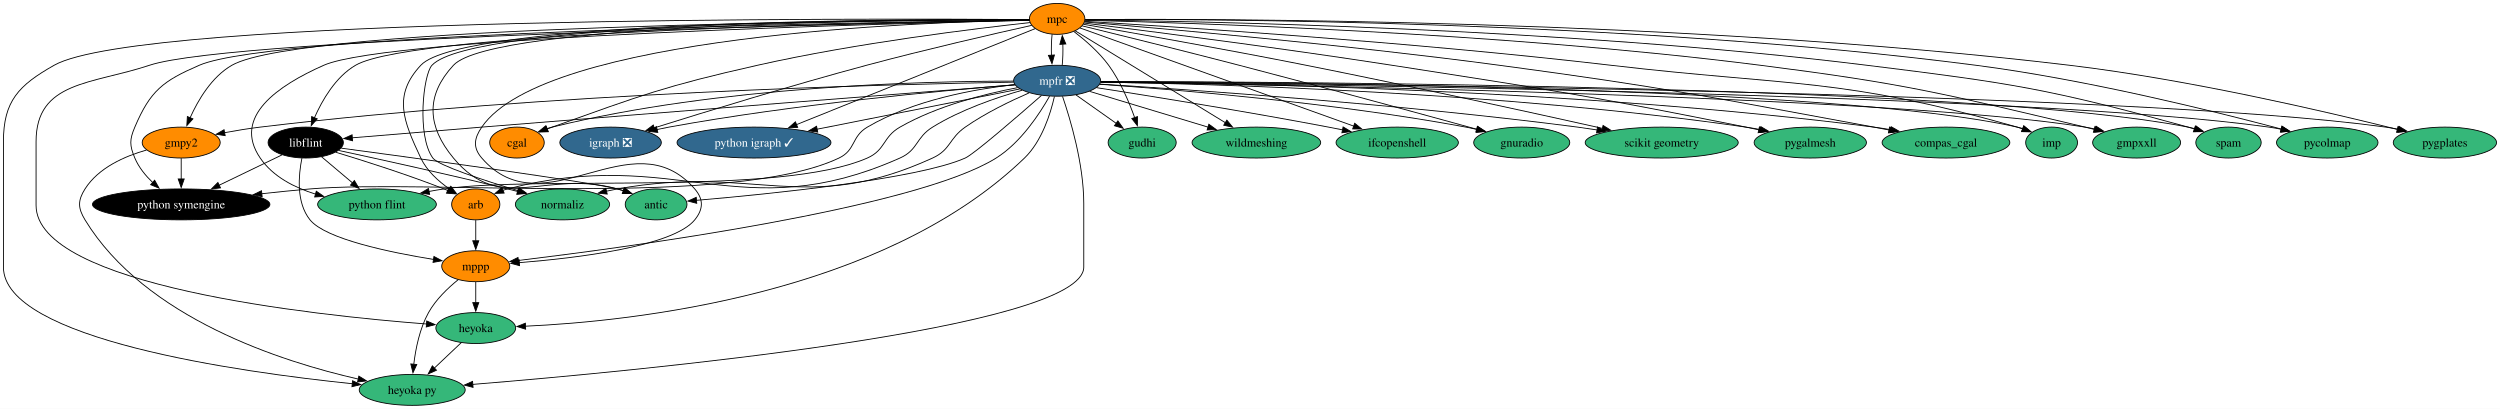
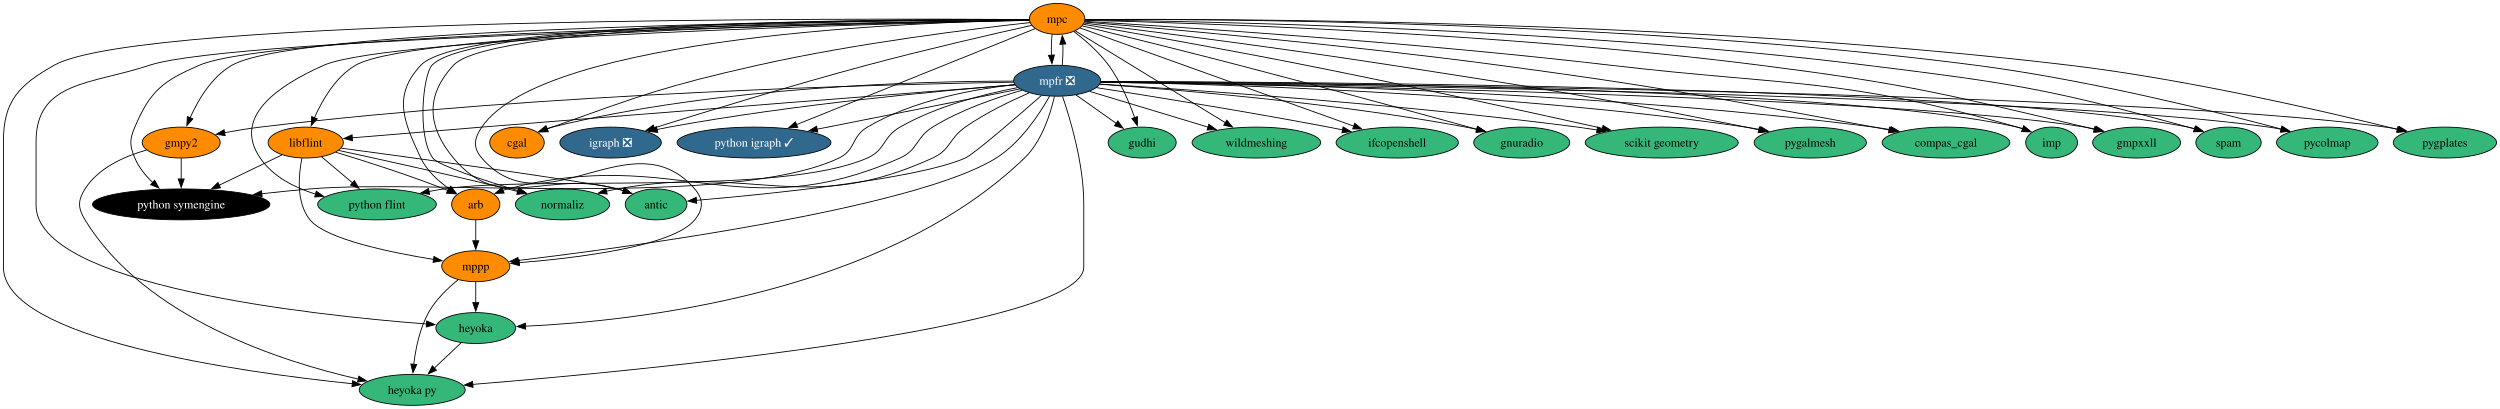
<svg xmlns="http://www.w3.org/2000/svg" xmlns:xlink="http://www.w3.org/1999/xlink" width="2911pt" height="476pt" viewBox="0.00 0.00 2911.15 476.00">
  <g id="graph0" class="graph" transform="scale(1 1) rotate(0) translate(4 472)">
    <polygon fill="white" stroke="none" points="-4,4 -4,-472 2907.15,-472 2907.15,4 -4,4" />
    <g id="node1" class="node">
      <g id="a_node1">
        <a xlink:href="https://github.com/conda-forge/arb-feedstock" xlink:title="arb">
          <ellipse fill="#ff8c00" stroke="black" cx="550" cy="-234" rx="28.06" ry="18" />
          <text text-anchor="middle" x="550" y="-229.32" font-family="Times,serif" font-size="14.00">arb</text>
        </a>
      </g>
    </g>
    <g id="node2" class="node">
      <g id="a_node2">
        <a xlink:href="https://github.com/conda-forge/mppp-feedstock" xlink:title="mppp">
          <ellipse fill="#ff8c00" stroke="black" cx="550" cy="-162" rx="39.63" ry="18" />
          <text text-anchor="middle" x="550" y="-157.32" font-family="Times,serif" font-size="14.00">mppp</text>
        </a>
      </g>
    </g>
    <g id="edge1" class="edge">
      <path fill="none" stroke="black" d="M550,-215.7C550,-208.41 550,-199.73 550,-191.54" />
      <polygon fill="black" stroke="black" points="553.5,-191.62 550,-181.62 546.5,-191.62 553.5,-191.62" />
    </g>
    <g id="node3" class="node">
      <g id="a_node3">
        <a xlink:href="https://github.com/conda-forge/heyoka.py-feedstock" xlink:title="heyoka py">
          <ellipse fill="#35b779" stroke="black" cx="476" cy="-18" rx="61.73" ry="18" />
          <text text-anchor="middle" x="476" y="-13.32" font-family="Times,serif" font-size="14.00">heyoka py</text>
        </a>
      </g>
    </g>
    <g id="edge2" class="edge">
      <path fill="none" stroke="black" d="M529.5,-146.29C517.64,-136.71 503.44,-123.19 495,-108 484.73,-89.51 480,-66.01 477.83,-47.81" />
      <polygon fill="black" stroke="black" points="481.33,-47.56 476.87,-37.95 474.36,-48.25 481.33,-47.56" />
    </g>
    <g id="node4" class="node">
      <g id="a_node4">
        <a xlink:href="https://github.com/conda-forge/heyoka-feedstock" xlink:title="heyoka">
          <ellipse fill="#35b779" stroke="black" cx="550" cy="-90" rx="46.47" ry="18" />
          <text text-anchor="middle" x="550" y="-85.33" font-family="Times,serif" font-size="14.00">heyoka</text>
        </a>
      </g>
    </g>
    <g id="edge3" class="edge">
      <path fill="none" stroke="black" d="M550,-143.7C550,-136.41 550,-127.73 550,-119.54" />
      <polygon fill="black" stroke="black" points="553.5,-119.62 550,-109.62 546.5,-119.62 553.5,-119.62" />
    </g>
    <g id="edge64" class="edge">
      <path fill="none" stroke="black" d="M533.21,-73.12C523.95,-64.36 512.25,-53.29 501.85,-43.45" />
      <polygon fill="black" stroke="black" points="504.27,-40.92 494.6,-36.59 499.46,-46.01 504.27,-40.92" />
    </g>
    <g id="node5" class="node">
      <g id="a_node5">
        <a xlink:href="https://github.com/conda-forge/cgal-feedstock" xlink:title="cgal">
          <ellipse fill="#ff8c00" stroke="black" cx="598" cy="-306" rx="31.74" ry="18" />
          <text text-anchor="middle" x="598" y="-301.32" font-family="Times,serif" font-size="14.00">cgal</text>
        </a>
      </g>
    </g>
    <g id="node6" class="node">
      <g id="a_node6">
        <a xlink:href="https://github.com/conda-forge/gmpy2-feedstock" xlink:title="gmpy2">
          <ellipse fill="#ff8c00" stroke="black" cx="207" cy="-306" rx="45.42" ry="18" />
          <text text-anchor="middle" x="207" y="-301.32" font-family="Times,serif" font-size="14.00">gmpy2</text>
        </a>
      </g>
    </g>
    <g id="edge5" class="edge">
      <path fill="none" stroke="black" d="M166.56,-297.28C141.28,-290.13 110.65,-276.72 95,-252 86.44,-238.48 86.68,-229.67 95,-216 164.62,-101.63 324.4,-50.73 413.34,-30.57" />
      <polygon fill="black" stroke="black" points="413.86,-34.04 422.88,-28.47 412.36,-27.2 413.86,-34.04" />
    </g>
    <g id="node7" class="node">
      <g id="a_node7">
        <a xlink:href="https://github.com/conda-forge/python-symengine-feedstock" xlink:title="python symengine">
          <ellipse fill="#000000" stroke="black" cx="207" cy="-234" rx="103.29" ry="18" />
          <text text-anchor="middle" x="207" y="-229.32" font-family="Times,serif" font-size="14.00" fill="white">python symengine</text>
        </a>
      </g>
    </g>
    <g id="edge4" class="edge">
      <path fill="none" stroke="black" d="M207,-287.7C207,-280.41 207,-271.73 207,-263.54" />
      <polygon fill="black" stroke="black" points="210.5,-263.62 207,-253.62 203.5,-263.62 210.5,-263.62" />
    </g>
    <g id="node8" class="node">
      <g id="a_node8">
        <a xlink:href="https://github.com/conda-forge/igraph-feedstock/pull/73" xlink:title="igraph ❎">
          <ellipse fill="#31688e" stroke="black" cx="707" cy="-306" rx="59.1" ry="18" />
          <text text-anchor="middle" x="707" y="-301.32" font-family="Times,serif" font-size="14.00" fill="white">igraph ❎</text>
        </a>
      </g>
    </g>
    <g id="node9" class="node">
      <g id="a_node9">
        <a xlink:href="https://github.com/conda-forge/libflint-feedstock" xlink:title="libflint">
-           <ellipse fill="#000000" stroke="black" cx="352" cy="-306" rx="43.84" ry="18" />
-           <text text-anchor="middle" x="352" y="-301.32" font-family="Times,serif" font-size="14.00" fill="white">libflint</text>
+           <ellipse fill="#ff8c00" stroke="black" cx="352" cy="-306" rx="43.84" ry="18" />
+           <text text-anchor="middle" x="352" y="-301.32" font-family="Times,serif" font-size="14.00">libflint</text>
        </a>
      </g>
    </g>
    <g id="edge6" class="edge">
      <path fill="none" stroke="black" d="M386.95,-294.74C419.83,-284.8 470.27,-268.79 513,-252 514.52,-251.4 516.07,-250.77 517.63,-250.12" />
      <polygon fill="black" stroke="black" points="518.72,-253.47 526.48,-246.26 515.92,-247.05 518.72,-253.47" />
    </g>
    <g id="edge7" class="edge">
      <path fill="none" stroke="black" d="M347.57,-287.85C343.61,-268.23 340.66,-236.23 357,-216 375.02,-193.7 450,-178.13 501.02,-169.87" />
      <polygon fill="black" stroke="black" points="501.32,-173.37 510.66,-168.36 500.24,-166.45 501.32,-173.37" />
    </g>
    <g id="edge8" class="edge">
      <path fill="none" stroke="black" d="M324.39,-291.67C303.7,-281.68 274.98,-267.82 251.12,-256.3" />
      <polygon fill="black" stroke="black" points="252.78,-253.22 242.26,-252.02 249.74,-259.52 252.78,-253.22" />
    </g>
    <g id="node10" class="node">
      <g id="a_node10">
        <a xlink:href="https://github.com/conda-forge/python-flint-feedstock" xlink:title="python flint">
          <ellipse fill="#35b779" stroke="black" cx="435" cy="-234" rx="69.1" ry="18" />
          <text text-anchor="middle" x="435" y="-229.32" font-family="Times,serif" font-size="14.00">python flint</text>
        </a>
      </g>
    </g>
    <g id="edge9" class="edge">
      <path fill="none" stroke="black" d="M370.42,-289.46C381,-280.54 394.51,-269.14 406.44,-259.08" />
      <polygon fill="black" stroke="black" points="408.64,-261.81 414.03,-252.69 404.12,-256.46 408.64,-261.81" />
    </g>
    <g id="node11" class="node">
      <g id="a_node11">
        <a xlink:href="https://github.com/conda-forge/normaliz-feedstock" xlink:title="normaliz">
          <ellipse fill="#35b779" stroke="black" cx="651" cy="-234" rx="54.89" ry="18" />
          <text text-anchor="middle" x="651" y="-229.32" font-family="Times,serif" font-size="14.00">normaliz</text>
        </a>
      </g>
    </g>
    <g id="edge10" class="edge">
      <path fill="none" stroke="black" d="M390.37,-296.81C436.98,-286.76 517.95,-268.95 587,-252 590.8,-251.07 594.72,-250.08 598.66,-249.07" />
      <polygon fill="black" stroke="black" points="599.48,-252.48 608.28,-246.58 597.72,-245.7 599.48,-252.48" />
    </g>
    <g id="node12" class="node">
      <g id="a_node12">
        <a xlink:href="https://github.com/conda-forge/antic-feedstock" xlink:title="antic">
          <ellipse fill="#35b779" stroke="black" cx="760" cy="-234" rx="35.95" ry="18" />
          <text text-anchor="middle" x="760" y="-229.32" font-family="Times,serif" font-size="14.00">antic</text>
        </a>
      </g>
    </g>
    <g id="edge11" class="edge">
      <path fill="none" stroke="black" d="M393.41,-299.47C481.99,-287.56 684.32,-259.93 715,-252 717.43,-251.37 719.91,-250.66 722.4,-249.88" />
      <polygon fill="black" stroke="black" points="723.41,-253.24 731.75,-246.7 721.15,-246.61 723.41,-253.24" />
    </g>
    <g id="node13" class="node">
      <g id="a_node13">
        <a xlink:href="https://github.com/conda-forge/mpc-feedstock" xlink:title="mpc">
          <ellipse fill="#ff8c00" stroke="black" cx="1227" cy="-450" rx="32.27" ry="18" />
          <text text-anchor="middle" x="1227" y="-445.32" font-family="Times,serif" font-size="14.00">mpc</text>
        </a>
      </g>
    </g>
    <g id="edge12" class="edge">
      <path fill="none" stroke="black" d="M1194.3,-449.21C1057.37,-449.78 534.83,-448.45 486,-396 453.29,-360.87 465.57,-331.44 486,-288 493,-273.12 506.44,-260.99 519.22,-252.1" />
      <polygon fill="black" stroke="black" points="520.96,-255.14 527.46,-246.77 517.16,-249.26 520.96,-255.14" />
    </g>
    <g id="edge13" class="edge">
      <path fill="none" stroke="black" d="M1194.49,-448.64C1070.47,-446.46 630.31,-431.19 557,-324 547.97,-310.79 546.53,-300.1 557,-288 629.88,-203.78 732.12,-336.22 805,-252 815.47,-239.9 815.1,-228.41 805,-216 779.71,-184.91 667.2,-171.47 600.37,-166.14" />
      <polygon fill="black" stroke="black" points="601,-162.67 590.76,-165.4 600.47,-169.65 601,-162.67" />
    </g>
    <g id="edge17" class="edge">
      <path fill="none" stroke="black" d="M1194.43,-449.27C1015.88,-450.49 160.17,-453.31 59,-396 17.71,-372.61 0,-354.46 0,-307 0,-307 0,-307 0,-161 0,-77.2 274.3,-38.8 406.45,-25.16" />
      <polygon fill="black" stroke="black" points="406.53,-28.67 416.13,-24.18 405.83,-21.71 406.53,-28.67" />
    </g>
    <g id="edge32" class="edge">
      <path fill="none" stroke="black" d="M1194.58,-448.41C1027.66,-445.23 269.2,-429.06 170,-396 102.87,-373.63 38,-377.76 38,-307 38,-307 38,-307 38,-233 38,-139.45 359.43,-105 492.93,-94.72" />
      <polygon fill="black" stroke="black" points="492.89,-98.24 502.6,-94 492.37,-91.26 492.89,-98.24" />
    </g>
    <g id="edge14" class="edge">
      <path fill="none" stroke="black" d="M1195.44,-445.73C1133.88,-439.01 993.69,-422.07 878,-396 769.78,-371.61 743.48,-361.29 639,-324 637.07,-323.31 635.1,-322.58 633.12,-321.83" />
      <polygon fill="black" stroke="black" points="634.55,-318.63 623.97,-318.21 631.98,-325.14 634.55,-318.63" />
    </g>
    <g id="edge15" class="edge">
      <path fill="none" stroke="black" d="M1194.4,-448.92C1035.68,-448.32 348.01,-442.98 266,-396 242.55,-382.56 226.67,-355.57 217.35,-334.81" />
      <polygon fill="black" stroke="black" points="220.64,-333.6 213.54,-325.73 214.18,-336.31 220.64,-333.6" />
    </g>
    <g id="edge16" class="edge">
      <path fill="none" stroke="black" d="M1194.39,-448.62C1032.4,-446.53 318.34,-435.15 228,-396 185.6,-377.62 171.12,-366.51 153,-324 146.73,-309.28 146.81,-302.75 153,-288 157.54,-277.19 165.47,-267.48 173.89,-259.41" />
      <polygon fill="black" stroke="black" points="176.06,-262.16 181.22,-252.91 171.42,-256.92 176.06,-262.16" />
    </g>
    <g id="edge18" class="edge">
      <path fill="none" stroke="black" d="M1197.42,-442.49C1154.75,-432.98 1073.5,-414.39 1005,-396 917.55,-372.52 816.8,-341.61 757.7,-323.08" />
      <polygon fill="black" stroke="black" points="758.84,-319.77 748.25,-320.11 756.74,-326.45 758.84,-319.77" />
    </g>
    <g id="edge19" class="edge">
      <path fill="none" stroke="black" d="M1194.64,-448.6C1051.41,-446.6 478.64,-436.13 410,-396 386.79,-382.43 371.2,-355.45 362.09,-334.73" />
      <polygon fill="black" stroke="black" points="365.41,-333.61 358.37,-325.69 358.93,-336.27 365.41,-333.61" />
    </g>
    <g id="edge20" class="edge">
      <path fill="none" stroke="black" d="M1194.85,-448.32C1048.53,-445.07 449.23,-429.76 373,-396 319.8,-372.44 266.16,-336.04 299,-288 313.82,-266.31 338.94,-253.5 363.59,-245.93" />
      <polygon fill="black" stroke="black" points="364.31,-249.36 373,-243.31 362.43,-242.62 364.31,-249.36" />
    </g>
    <g id="edge21" class="edge">
      <path fill="none" stroke="black" d="M1194.42,-449.17C1059.19,-449.54 546.89,-447.51 499,-396 488.82,-385.06 481.2,-314.13 500,-288 506.18,-279.41 558.51,-262.27 599.85,-249.8" />
      <polygon fill="black" stroke="black" points="600.6,-253.23 609.18,-247.01 598.6,-246.52 600.6,-253.23" />
    </g>
    <g id="edge22" class="edge">
      <path fill="none" stroke="black" d="M1194.65,-449.08C1062.71,-449.07 570.09,-445.69 524,-396 491.36,-360.81 493.36,-324.95 524,-288 579.14,-221.5 631.83,-275.35 715,-252 717.26,-251.37 719.57,-250.66 721.89,-249.92" />
      <polygon fill="black" stroke="black" points="722.91,-253.27 731.22,-246.7 720.62,-246.65 722.91,-253.27" />
    </g>
    <g id="node14" class="node">
      <g id="a_node14">
        <a xlink:href="https://github.com/conda-forge/mpfr-feedstock/pull/46" xlink:title="mpfr ❎">
          <ellipse fill="#31688e" stroke="black" cx="1227" cy="-378" rx="50.68" ry="18" />
          <text text-anchor="middle" x="1227" y="-373.32" font-family="Times,serif" font-size="14.00" fill="white">mpfr ❎</text>
        </a>
      </g>
    </g>
    <g id="edge23" class="edge">
      <path fill="none" stroke="black" d="M1221.12,-432.05C1220.34,-424.68 1220.08,-415.84 1220.35,-407.51" />
      <polygon fill="black" stroke="black" points="1223.83,-407.99 1220.99,-397.79 1216.84,-407.54 1223.83,-407.99" />
    </g>
    <g id="node15" class="node">
      <g id="a_node15">
        <a xlink:href="https://github.com/conda-forge/python-igraph-feedstock/pull/90" xlink:title="python igraph ✓">
          <ellipse fill="#31688e" stroke="black" cx="874" cy="-306" rx="89.61" ry="18" />
          <text text-anchor="middle" x="874" y="-301.32" font-family="Times,serif" font-size="14.00" fill="white">python igraph ✓</text>
        </a>
      </g>
    </g>
    <g id="edge24" class="edge">
      <path fill="none" stroke="black" d="M1201.33,-438.67C1142.91,-415.18 999.25,-357.38 923.14,-326.77" />
      <polygon fill="black" stroke="black" points="924.86,-323.69 914.27,-323.2 922.25,-330.18 924.86,-323.69" />
    </g>
    <g id="node16" class="node">
      <g id="a_node16">
        <a xlink:href="https://github.com/conda-forge/gudhi-feedstock" xlink:title="gudhi">
          <ellipse fill="#35b779" stroke="black" cx="1326" cy="-306" rx="39.63" ry="18" />
          <text text-anchor="middle" x="1326" y="-301.32" font-family="Times,serif" font-size="14.00">gudhi</text>
        </a>
      </g>
    </g>
    <g id="edge25" class="edge">
      <path fill="none" stroke="black" d="M1246.57,-435.26C1259.39,-425.48 1275.78,-411.38 1287,-396 1300.52,-377.46 1310.68,-353.51 1317.24,-335.12" />
      <polygon fill="black" stroke="black" points="1320.55,-336.24 1320.45,-325.65 1313.92,-333.99 1320.55,-336.24" />
    </g>
    <g id="node17" class="node">
      <g id="a_node17">
        <a xlink:href="https://github.com/conda-forge/wildmeshing-feedstock" xlink:title="wildmeshing">
          <ellipse fill="#35b779" stroke="black" cx="1459" cy="-306" rx="74.88" ry="18" />
          <text text-anchor="middle" x="1459" y="-301.32" font-family="Times,serif" font-size="14.00">wildmeshing</text>
        </a>
      </g>
    </g>
    <g id="edge26" class="edge">
      <path fill="none" stroke="black" d="M1248,-436.15C1287.65,-411.88 1373.97,-359.05 1423.03,-329.02" />
      <polygon fill="black" stroke="black" points="1424.62,-332.15 1431.32,-323.94 1420.96,-326.18 1424.62,-332.15" />
    </g>
    <g id="node18" class="node">
      <g id="a_node18">
        <a xlink:href="https://github.com/conda-forge/ifcopenshell-feedstock" xlink:title="ifcopenshell">
          <ellipse fill="#35b779" stroke="black" cx="1623" cy="-306" rx="71.2" ry="18" />
          <text text-anchor="middle" x="1623" y="-301.32" font-family="Times,serif" font-size="14.00">ifcopenshell</text>
        </a>
      </g>
    </g>
    <g id="edge27" class="edge">
      <path fill="none" stroke="black" d="M1253.6,-439.46C1318.8,-416.08 1487.47,-355.6 1572.47,-325.12" />
      <polygon fill="black" stroke="black" points="1573.49,-328.47 1581.72,-321.8 1571.13,-321.88 1573.49,-328.47" />
    </g>
    <g id="node19" class="node">
      <g id="a_node19">
        <a xlink:href="https://github.com/conda-forge/gnuradio-feedstock" xlink:title="gnuradio">
          <ellipse fill="#35b779" stroke="black" cx="1768" cy="-306" rx="55.94" ry="18" />
          <text text-anchor="middle" x="1768" y="-301.32" font-family="Times,serif" font-size="14.00">gnuradio</text>
        </a>
      </g>
    </g>
    <g id="edge28" class="edge">
      <path fill="none" stroke="black" d="M1256.19,-441.89C1297.11,-431.88 1373.83,-412.96 1439,-396 1536.98,-370.5 1650.96,-339.33 1715.78,-321.46" />
      <polygon fill="black" stroke="black" points="1716.35,-324.93 1725.06,-318.9 1714.49,-318.18 1716.35,-324.93" />
    </g>
    <g id="node20" class="node">
      <g id="a_node20">
        <a xlink:href="https://github.com/conda-forge/scikit-geometry-feedstock" xlink:title="scikit geometry">
          <ellipse fill="#35b779" stroke="black" cx="1931" cy="-306" rx="89.09" ry="18" />
          <text text-anchor="middle" x="1931" y="-301.32" font-family="Times,serif" font-size="14.00">scikit geometry</text>
        </a>
      </g>
    </g>
    <g id="edge29" class="edge">
      <path fill="none" stroke="black" d="M1257.54,-443.74C1310.47,-434.55 1422.63,-414.76 1517,-396 1638.72,-371.8 1779.93,-340.82 1862,-322.52" />
      <polygon fill="black" stroke="black" points="1862.71,-325.95 1871.7,-320.35 1861.18,-319.11 1862.71,-325.95" />
    </g>
    <g id="node21" class="node">
      <g id="a_node21">
        <a xlink:href="https://github.com/conda-forge/pygalmesh-feedstock" xlink:title="pygalmesh">
          <ellipse fill="#35b779" stroke="black" cx="2104" cy="-306" rx="65.41" ry="18" />
          <text text-anchor="middle" x="2104" y="-301.32" font-family="Times,serif" font-size="14.00">pygalmesh</text>
        </a>
      </g>
    </g>
    <g id="edge30" class="edge">
      <path fill="none" stroke="black" d="M1258.4,-445.14C1324.74,-436.91 1483.98,-416.65 1617,-396 1800.69,-367.48 1846.74,-360.56 2029,-324 2033.92,-323.01 2039.01,-321.95 2044.12,-320.85" />
      <polygon fill="black" stroke="black" points="2044.76,-324.3 2053.78,-318.74 2043.26,-317.46 2044.76,-324.3" />
    </g>
    <g id="node22" class="node">
      <g id="a_node22">
        <a xlink:href="https://github.com/conda-forge/compas_cgal-feedstock" xlink:title="compas_cgal">
          <ellipse fill="#35b779" stroke="black" cx="2262" cy="-306" rx="74.36" ry="18" />
          <text text-anchor="middle" x="2262" y="-301.32" font-family="Times,serif" font-size="14.00">compas_cgal</text>
        </a>
      </g>
    </g>
    <g id="edge31" class="edge">
      <path fill="none" stroke="black" d="M1259.02,-446.39C1340.06,-439.64 1559.82,-420.39 1742,-396 1936.66,-369.93 1984.83,-359.48 2178,-324 2183.85,-322.92 2189.93,-321.77 2196.01,-320.59" />
      <polygon fill="black" stroke="black" points="2196.31,-324.1 2205.44,-318.73 2194.96,-317.23 2196.31,-324.1" />
    </g>
    <g id="node23" class="node">
      <g id="a_node23">
        <a xlink:href="https://github.com/conda-forge/imp-feedstock" xlink:title="imp">
          <ellipse fill="#35b779" stroke="black" cx="2385" cy="-306" rx="30.16" ry="18" />
          <text text-anchor="middle" x="2385" y="-301.32" font-family="Times,serif" font-size="14.00">imp</text>
        </a>
      </g>
    </g>
    <g id="edge33" class="edge">
      <path fill="none" stroke="black" d="M1259.29,-447.14C1353.75,-441.52 1637.65,-423.43 1872,-396 2083.2,-371.28 2140.43,-382.04 2345,-324 2347.12,-323.4 2349.28,-322.71 2351.44,-321.97" />
      <polygon fill="black" stroke="black" points="2352.59,-325.28 2360.68,-318.44 2350.09,-318.74 2352.59,-325.28" />
    </g>
    <g id="node24" class="node">
      <g id="a_node24">
        <a xlink:href="https://github.com/conda-forge/gmpxxll-feedstock" xlink:title="gmpxxll">
          <ellipse fill="#35b779" stroke="black" cx="2484" cy="-306" rx="51.21" ry="18" />
          <text text-anchor="middle" x="2484" y="-301.32" font-family="Times,serif" font-size="14.00">gmpxxll</text>
        </a>
      </g>
    </g>
    <g id="edge34" class="edge">
      <path fill="none" stroke="black" d="M1259.52,-448.34C1370.12,-445.78 1741.75,-434.67 2046,-396 2215.66,-374.44 2257.57,-363.35 2424,-324 2427.53,-323.17 2431.16,-322.26 2434.81,-321.31" />
      <polygon fill="black" stroke="black" points="2435.51,-324.75 2444.26,-318.78 2433.69,-317.99 2435.51,-324.75" />
    </g>
    <g id="node25" class="node">
      <g id="a_node25">
        <a xlink:href="https://github.com/conda-forge/spam-feedstock" xlink:title="spam">
          <ellipse fill="#35b779" stroke="black" cx="2591" cy="-306" rx="38.06" ry="18" />
          <text text-anchor="middle" x="2591" y="-301.32" font-family="Times,serif" font-size="14.00">spam</text>
        </a>
      </g>
    </g>
    <g id="edge35" class="edge">
      <path fill="none" stroke="black" d="M1259.3,-448.75C1379.86,-447.49 1814.84,-439.97 2170,-396 2337.99,-375.2 2380.8,-368.93 2544,-324 2546.41,-323.34 2548.88,-322.61 2551.36,-321.83" />
      <polygon fill="black" stroke="black" points="2552.33,-325.2 2560.71,-318.72 2550.12,-318.56 2552.33,-325.2" />
    </g>
    <g id="node26" class="node">
      <g id="a_node26">
        <a xlink:href="https://github.com/conda-forge/pycolmap-feedstock" xlink:title="pycolmap">
          <ellipse fill="#35b779" stroke="black" cx="2706" cy="-306" rx="59.1" ry="18" />
          <text text-anchor="middle" x="2706" y="-301.32" font-family="Times,serif" font-size="14.00">pycolmap</text>
        </a>
      </g>
    </g>
    <g id="edge36" class="edge">
      <path fill="none" stroke="black" d="M1259.56,-449.26C1390.38,-449.93 1890.28,-448.67 2297,-396 2426.13,-379.28 2574.88,-342.36 2652.51,-321.71" />
      <polygon fill="black" stroke="black" points="2653.22,-325.15 2661.97,-319.18 2651.41,-318.38 2653.22,-325.15" />
    </g>
    <g id="node27" class="node">
      <g id="a_node27">
        <a xlink:href="https://github.com/conda-forge/pygplates-feedstock" xlink:title="pygplates">
          <ellipse fill="#35b779" stroke="black" cx="2843" cy="-306" rx="60.15" ry="18" />
          <text text-anchor="middle" x="2843" y="-301.32" font-family="Times,serif" font-size="14.00">pygplates</text>
        </a>
      </g>
    </g>
    <g id="edge37" class="edge">
      <path fill="none" stroke="black" d="M1259.5,-449.3C1398.16,-450.21 1953.85,-450.09 2406,-396 2544.77,-379.4 2705.11,-341.96 2787.61,-321.32" />
      <polygon fill="black" stroke="black" points="2788.41,-324.73 2797.26,-318.9 2786.71,-317.94 2788.41,-324.73" />
    </g>
    <g id="edge38" class="edge">
      <path fill="none" stroke="black" d="M1186.23,-366.93C1156.01,-358.35 1114.59,-344.18 1082,-324 1062.22,-311.75 1065.26,-297.45 1044,-288 857.84,-205.2 784.17,-303.32 587,-252 585.25,-251.54 583.48,-251.01 581.71,-250.42" />
      <polygon fill="black" stroke="black" points="583.04,-247.18 572.46,-246.77 580.48,-253.69 583.04,-247.18" />
    </g>
    <g id="edge39" class="edge">
      <path fill="none" stroke="black" d="M1218.19,-360.02C1206.7,-339.63 1184.64,-305.96 1156,-288 1062.23,-229.2 726.77,-184.07 599.47,-168.7" />
      <polygon fill="black" stroke="black" points="600.02,-165.24 589.67,-167.53 599.19,-172.19 600.02,-165.24" />
    </g>
    <g id="edge43" class="edge">
      <path fill="none" stroke="black" d="M1233.27,-359.78C1242.33,-333.32 1258,-280.92 1258,-235 1258,-235 1258,-235 1258,-161 1258,-89.04 738.71,-40.06 546.46,-24.4" />
      <polygon fill="black" stroke="black" points="546.86,-20.92 536.61,-23.6 546.29,-27.9 546.86,-20.92" />
    </g>
    <g id="edge58" class="edge">
      <path fill="none" stroke="black" d="M1223.82,-359.63C1219.33,-339.8 1209.31,-307.6 1189,-288 1023.48,-128.33 731.46,-97.81 607.86,-92.17" />
      <polygon fill="black" stroke="black" points="608.08,-88.68 597.94,-91.76 607.79,-95.67 608.08,-88.68" />
    </g>
    <g id="edge40" class="edge">
      <path fill="none" stroke="black" d="M1176.21,-377.55C1073.27,-377.54 833.32,-371.86 639,-324 636.87,-323.47 634.7,-322.86 632.54,-322.17" />
      <polygon fill="black" stroke="black" points="633.89,-318.94 623.29,-318.83 631.51,-325.52 633.89,-318.94" />
    </g>
    <g id="edge41" class="edge">
      <path fill="none" stroke="black" d="M1176.25,-376.34C1036.11,-374.03 632.05,-364.12 299,-324 285.39,-322.36 270.76,-319.96 257.26,-317.47" />
      <polygon fill="black" stroke="black" points="258.2,-314.08 247.72,-315.65 256.89,-320.96 258.2,-314.08" />
    </g>
    <g id="edge42" class="edge">
      <path fill="none" stroke="black" d="M1177.81,-373.5C1130.86,-368.32 1059.55,-355.53 1006,-324 987.3,-312.99 992.6,-297.32 973,-288 849.15,-229.15 493.62,-263.73 357,-252 338.75,-250.43 319.28,-248.46 300.63,-246.41" />
      <polygon fill="black" stroke="black" points="301.27,-242.96 290.95,-245.33 300.5,-249.91 301.27,-242.96" />
    </g>
    <g id="edge44" class="edge">
      <path fill="none" stroke="black" d="M1177.53,-373.29C1094.06,-366.56 920.14,-350.54 775,-324 770.42,-323.16 765.69,-322.2 760.96,-321.16" />
      <polygon fill="black" stroke="black" points="761.99,-317.8 751.46,-318.97 760.42,-324.62 761.99,-317.8" />
    </g>
    <g id="edge45" class="edge">
      <path fill="none" stroke="black" d="M1177.82,-373.17C1067,-364.54 789.31,-342.82 557,-324 505.86,-319.86 447.56,-315.01 406.24,-311.55" />
      <polygon fill="black" stroke="black" points="406.56,-308.07 396.3,-310.72 405.97,-315.04 406.56,-308.07" />
    </g>
    <g id="edge46" class="edge">
      <path fill="none" stroke="black" d="M1181,-369.95C1142.48,-362.62 1087.05,-348.66 1044,-324 1023.81,-312.44 1027.28,-297.39 1006,-288 905.51,-243.65 621.71,-267.74 513,-252 507.32,-251.18 501.43,-250.18 495.55,-249.07" />
      <polygon fill="black" stroke="black" points="496.3,-245.65 485.81,-247.15 494.94,-252.52 496.3,-245.65" />
    </g>
    <g id="edge47" class="edge">
      <path fill="none" stroke="black" d="M1194.23,-363.82C1172.3,-354.29 1143.29,-340.25 1120,-324 1100.92,-310.69 1103.17,-297.66 1082,-288 932.9,-219.96 876.28,-281.13 715,-252 710.73,-251.23 706.33,-250.32 701.93,-249.32" />
      <polygon fill="black" stroke="black" points="703.08,-246 692.53,-247.06 701.44,-252.8 703.08,-246" />
    </g>
    <g id="edge48" class="edge">
      <path fill="none" stroke="black" d="M1208.78,-360.92C1180.99,-336.53 1130.15,-292.53 1120,-288 1064.84,-263.37 891.17,-245.96 806.85,-238.73" />
      <polygon fill="black" stroke="black" points="807.33,-235.26 797.07,-237.9 806.74,-242.23 807.33,-235.26" />
    </g>
    <g id="edge49" class="edge">
      <path fill="none" stroke="black" d="M1232.91,-396.28C1233.67,-403.6 1233.91,-412.34 1233.64,-420.57" />
      <polygon fill="black" stroke="black" points="1230.15,-420.33 1232.98,-430.54 1237.14,-420.8 1230.15,-420.33" />
    </g>
    <g id="edge50" class="edge">
      <path fill="none" stroke="black" d="M1183.36,-368.35C1124.44,-356.66 1018.64,-335.68 947.37,-321.55" />
      <polygon fill="black" stroke="black" points="948.22,-318.15 937.73,-319.64 946.86,-325.02 948.22,-318.15" />
    </g>
    <g id="edge51" class="edge">
      <path fill="none" stroke="black" d="M1248.97,-361.46C1262.84,-351.66 1280.94,-338.86 1296.11,-328.14" />
      <polygon fill="black" stroke="black" points="1297.73,-331.28 1303.87,-322.65 1293.69,-325.56 1297.73,-331.28" />
    </g>
    <g id="edge52" class="edge">
      <path fill="none" stroke="black" d="M1264.79,-365.6C1302.23,-354.3 1360.03,-336.86 1402.84,-323.94" />
      <polygon fill="black" stroke="black" points="1403.65,-327.36 1412.21,-321.12 1401.62,-320.66 1403.65,-327.36" />
    </g>
    <g id="edge53" class="edge">
      <path fill="none" stroke="black" d="M1272.9,-369.94C1334.49,-360.32 1447.23,-342.2 1543,-324 1548.3,-322.99 1553.79,-321.91 1559.3,-320.8" />
      <polygon fill="black" stroke="black" points="1559.99,-324.23 1569.08,-318.79 1558.58,-317.37 1559.99,-324.23" />
    </g>
    <g id="edge54" class="edge">
      <path fill="none" stroke="black" d="M1276.68,-373.85C1363.65,-367.81 1548.89,-352.58 1703,-324 1707.33,-323.2 1711.79,-322.26 1716.26,-321.25" />
      <polygon fill="black" stroke="black" points="1716.91,-324.69 1725.82,-318.96 1715.28,-317.89 1716.91,-324.69" />
    </g>
    <g id="edge55" class="edge">
      <path fill="none" stroke="black" d="M1276.64,-374.08C1380.3,-367.68 1627.21,-350.8 1833,-324 1840.42,-323.03 1848.14,-321.91 1855.84,-320.7" />
      <polygon fill="black" stroke="black" points="1856.26,-324.18 1865.57,-319.13 1855.15,-317.27 1856.26,-324.18" />
    </g>
    <g id="edge56" class="edge">
      <path fill="none" stroke="black" d="M1277.96,-376.4C1405.28,-374.3 1747.3,-364.97 2029,-324 2034.56,-323.19 2040.31,-322.19 2046.05,-321.08" />
      <polygon fill="black" stroke="black" points="2046.42,-324.58 2055.52,-319.14 2045.02,-317.72 2046.42,-324.58" />
    </g>
    <g id="edge57" class="edge">
      <path fill="none" stroke="black" d="M1278.01,-376.74C1420.77,-375.44 1836.24,-367.87 2178,-324 2184.43,-323.17 2191.1,-322.14 2197.75,-320.99" />
      <polygon fill="black" stroke="black" points="2198.17,-324.47 2207.38,-319.23 2196.91,-317.58 2198.17,-324.47" />
    </g>
    <g id="edge59" class="edge">
      <path fill="none" stroke="black" d="M1277.96,-376.97C1468.39,-376.47 2137.81,-371.34 2345,-324 2347.15,-323.51 2349.33,-322.91 2351.51,-322.23" />
      <polygon fill="black" stroke="black" points="2352.58,-325.56 2360.78,-318.84 2350.18,-318.99 2352.58,-325.56" />
    </g>
    <g id="edge60" class="edge">
      <path fill="none" stroke="black" d="M1277.95,-376.32C1476.45,-373.41 2198.11,-360.49 2424,-324 2428.03,-323.35 2432.18,-322.52 2436.32,-321.58" />
      <polygon fill="black" stroke="black" points="2436.85,-325.06 2445.71,-319.25 2435.16,-318.26 2436.85,-325.06" />
    </g>
    <g id="edge61" class="edge">
      <path fill="none" stroke="black" d="M1278.04,-377.03C1489.21,-376.83 2295.03,-372.82 2544,-324 2546.66,-323.48 2549.37,-322.83 2552.07,-322.1" />
      <polygon fill="black" stroke="black" points="2553.11,-325.44 2561.62,-319.13 2551.03,-318.76 2553.11,-325.44" />
    </g>
    <g id="edge62" class="edge">
      <path fill="none" stroke="black" d="M1277.8,-376.5C1497.56,-374.14 2367.39,-362.48 2638,-324 2642.88,-323.31 2647.91,-322.41 2652.93,-321.39" />
      <polygon fill="black" stroke="black" points="2653.34,-324.88 2662.35,-319.31 2651.83,-318.04 2653.34,-324.88" />
    </g>
    <g id="edge63" class="edge">
      <path fill="none" stroke="black" d="M1277.93,-376.67C1510.75,-374.96 2475.21,-365.47 2774,-324 2778.95,-323.31 2784.05,-322.42 2789.14,-321.4" />
      <polygon fill="black" stroke="black" points="2789.69,-324.86 2798.72,-319.32 2788.21,-318.02 2789.69,-324.86" />
    </g>
  </g>
</svg>
